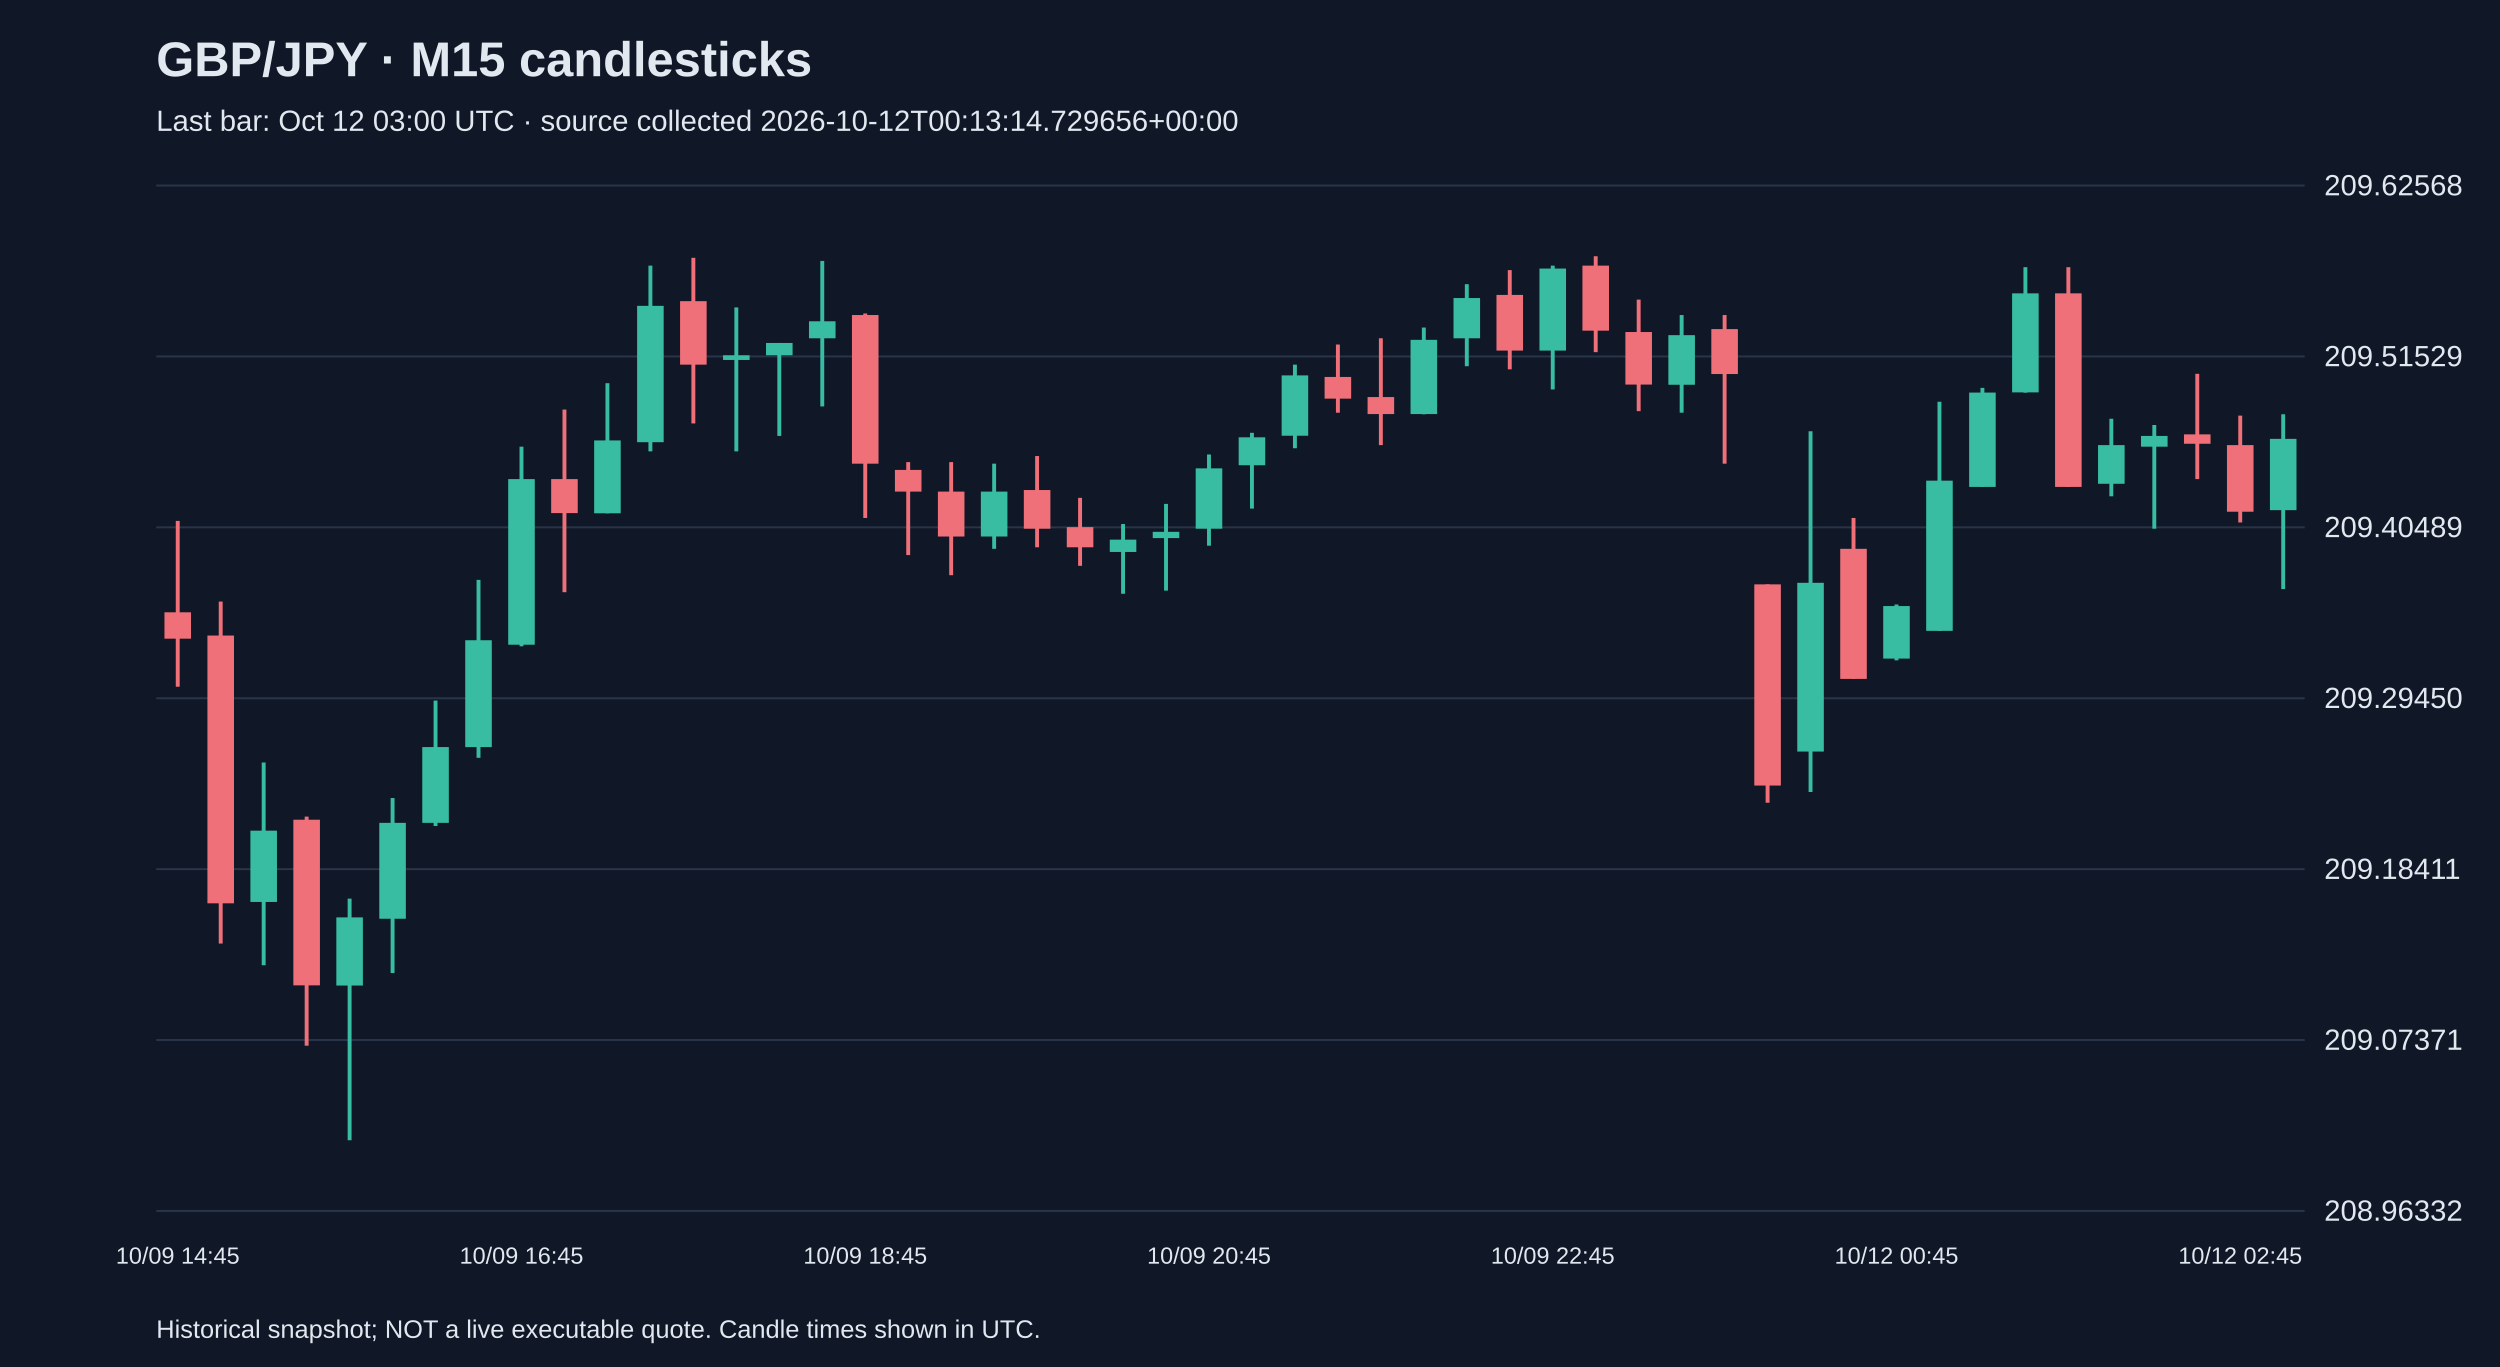
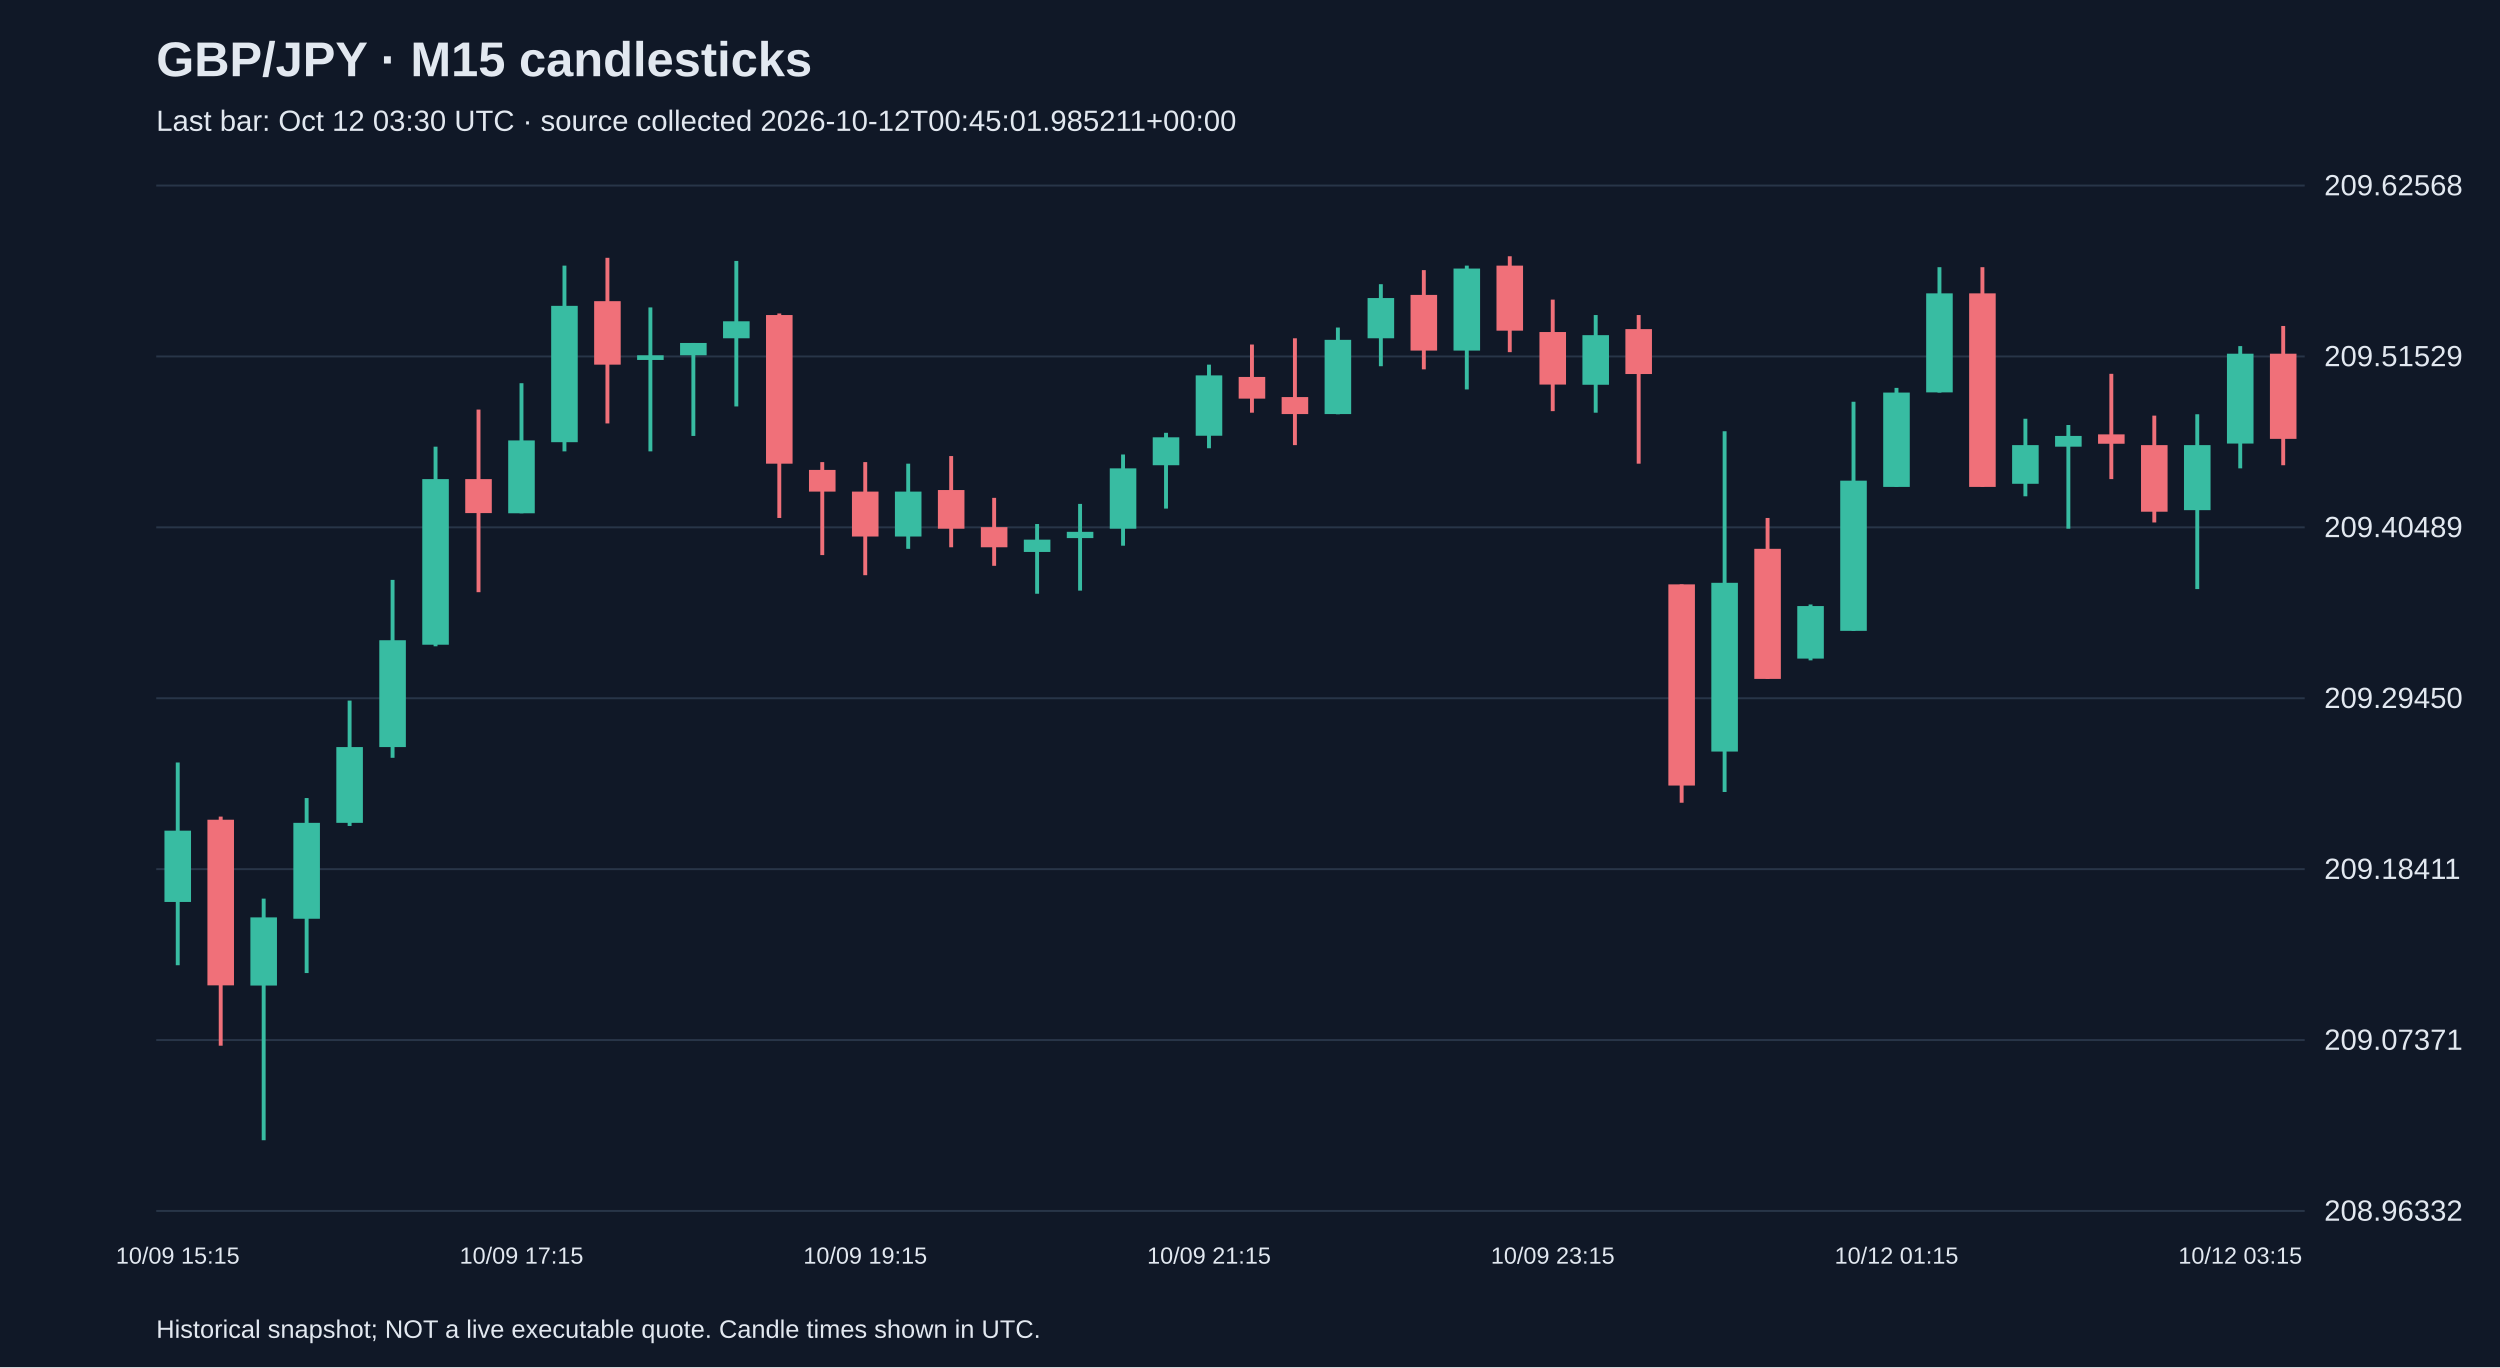
<svg xmlns="http://www.w3.org/2000/svg" viewBox="0 0 1280 700">
  <rect width="100%" height="100%" fill="#101827" />
  <style>text{font-family:Arial,sans-serif;fill:#e2e8f0}</style>
  <text x="80" y="39" font-size="25" font-weight="bold">GBP/JPY · M15 candlesticks</text>
-   <text x="80" y="67" font-size="15" fill="#a6b1c5">Last bar: Oct 12 03:00 UTC · source collected 2026-10-12T00:13:14.729656+00:00</text>
+   <text x="80" y="67" font-size="15" fill="#a6b1c5">Last bar: Oct 12 03:30 UTC · source collected 2026-10-12T00:45:01.985211+00:00</text>
  <line x1="80" y1="620.0" x2="1180" y2="620.0" stroke="#283548" />
  <text x="1190" y="625.0" font-size="15">208.96332</text>
  <line x1="80" y1="532.5" x2="1180" y2="532.5" stroke="#283548" />
  <text x="1190" y="537.5" font-size="15">209.07371</text>
  <line x1="80" y1="445.0" x2="1180" y2="445.0" stroke="#283548" />
  <text x="1190" y="450.0" font-size="15">209.18411</text>
  <line x1="80" y1="357.5" x2="1180" y2="357.5" stroke="#283548" />
  <text x="1190" y="362.5" font-size="15">209.29450</text>
  <line x1="80" y1="270.0" x2="1180" y2="270.0" stroke="#283548" />
  <text x="1190" y="275.0" font-size="15">209.40489</text>
  <line x1="80" y1="182.5" x2="1180" y2="182.5" stroke="#283548" />
  <text x="1190" y="187.5" font-size="15">209.51529</text>
  <line x1="80" y1="95.0" x2="1180" y2="95.0" stroke="#283548" />
  <text x="1190" y="100.0" font-size="15">209.62568</text>
-   <line x1="91.0" y1="266.7" x2="91.0" y2="351.6" stroke="#f07079" stroke-width="2" />
-   <rect x="84.2" y="313.5" width="13.6" height="13.5" fill="#f07079" />
-   <text x="91.0" y="647" text-anchor="middle" font-size="12">10/09 14:45</text>
-   <line x1="113.0" y1="308.0" x2="113.0" y2="483.1" stroke="#f07079" stroke-width="2" />
-   <rect x="106.2" y="325.4" width="13.6" height="137.1" fill="#f07079" />
-   <line x1="135.0" y1="390.4" x2="135.0" y2="494.2" stroke="#38bca2" stroke-width="2" />
-   <rect x="128.2" y="425.3" width="13.6" height="36.5" fill="#38bca2" />
-   <line x1="157.0" y1="418.1" x2="157.0" y2="535.4" stroke="#f07079" stroke-width="2" />
-   <rect x="150.2" y="419.7" width="13.6" height="84.8" fill="#f07079" />
-   <line x1="179.0" y1="460.1" x2="179.0" y2="583.8" stroke="#38bca2" stroke-width="2" />
-   <rect x="172.2" y="469.7" width="13.6" height="34.9" fill="#38bca2" />
-   <line x1="201.0" y1="408.6" x2="201.0" y2="498.2" stroke="#38bca2" stroke-width="2" />
-   <rect x="194.2" y="421.3" width="13.6" height="49.1" fill="#38bca2" />
-   <line x1="223.0" y1="358.7" x2="223.0" y2="422.9" stroke="#38bca2" stroke-width="2" />
-   <rect x="216.2" y="382.5" width="13.6" height="38.8" fill="#38bca2" />
-   <line x1="245.0" y1="296.9" x2="245.0" y2="388.0" stroke="#38bca2" stroke-width="2" />
-   <rect x="238.2" y="327.8" width="13.6" height="54.7" fill="#38bca2" />
-   <line x1="267.0" y1="228.7" x2="267.0" y2="330.9" stroke="#38bca2" stroke-width="2" />
-   <rect x="260.2" y="245.3" width="13.6" height="84.8" fill="#38bca2" />
-   <text x="267.0" y="647" text-anchor="middle" font-size="12">10/09 16:45</text>
-   <line x1="289.0" y1="209.7" x2="289.0" y2="303.2" stroke="#f07079" stroke-width="2" />
-   <rect x="282.2" y="245.3" width="13.6" height="17.4" fill="#f07079" />
-   <line x1="311.0" y1="196.2" x2="311.0" y2="262.8" stroke="#38bca2" stroke-width="2" />
-   <rect x="304.2" y="225.5" width="13.6" height="37.3" fill="#38bca2" />
-   <line x1="333.0" y1="136.0" x2="333.0" y2="231.1" stroke="#38bca2" stroke-width="2" />
-   <rect x="326.2" y="156.6" width="13.6" height="69.8" fill="#38bca2" />
-   <line x1="355.0" y1="132.0" x2="355.0" y2="216.8" stroke="#f07079" stroke-width="2" />
-   <rect x="348.2" y="154.2" width="13.6" height="32.5" fill="#f07079" />
-   <line x1="377.0" y1="157.4" x2="377.0" y2="231.1" stroke="#38bca2" stroke-width="2" />
-   <rect x="370.2" y="181.9" width="13.6" height="2.4" fill="#38bca2" />
-   <line x1="399.0" y1="175.6" x2="399.0" y2="223.2" stroke="#38bca2" stroke-width="2" />
-   <rect x="392.2" y="175.6" width="13.6" height="6.3" fill="#38bca2" />
-   <line x1="421.0" y1="133.6" x2="421.0" y2="208.1" stroke="#38bca2" stroke-width="2" />
-   <rect x="414.2" y="164.5" width="13.6" height="8.7" fill="#38bca2" />
-   <line x1="443.0" y1="160.5" x2="443.0" y2="265.2" stroke="#f07079" stroke-width="2" />
-   <rect x="436.2" y="161.3" width="13.6" height="76.1" fill="#f07079" />
-   <text x="443.0" y="647" text-anchor="middle" font-size="12">10/09 18:45</text>
-   <line x1="465.0" y1="236.6" x2="465.0" y2="284.2" stroke="#f07079" stroke-width="2" />
-   <rect x="458.2" y="240.6" width="13.6" height="11.1" fill="#f07079" />
-   <line x1="487.0" y1="236.6" x2="487.0" y2="294.5" stroke="#f07079" stroke-width="2" />
-   <rect x="480.2" y="251.7" width="13.6" height="23.0" fill="#f07079" />
-   <line x1="509.0" y1="237.4" x2="509.0" y2="281.0" stroke="#38bca2" stroke-width="2" />
-   <rect x="502.2" y="251.7" width="13.6" height="23.0" fill="#38bca2" />
-   <line x1="531.0" y1="233.5" x2="531.0" y2="280.2" stroke="#f07079" stroke-width="2" />
-   <rect x="524.2" y="250.9" width="13.6" height="19.8" fill="#f07079" />
-   <line x1="553.0" y1="254.9" x2="553.0" y2="289.7" stroke="#f07079" stroke-width="2" />
-   <rect x="546.2" y="269.9" width="13.6" height="10.3" fill="#f07079" />
-   <line x1="575.0" y1="268.3" x2="575.0" y2="304.0" stroke="#38bca2" stroke-width="2" />
-   <rect x="568.2" y="276.3" width="13.6" height="6.3" fill="#38bca2" />
-   <line x1="597.0" y1="258.0" x2="597.0" y2="302.4" stroke="#38bca2" stroke-width="2" />
-   <rect x="590.2" y="272.3" width="13.6" height="3.2" fill="#38bca2" />
-   <line x1="619.0" y1="232.7" x2="619.0" y2="279.4" stroke="#38bca2" stroke-width="2" />
-   <rect x="612.2" y="239.8" width="13.6" height="30.9" fill="#38bca2" />
-   <text x="619.0" y="647" text-anchor="middle" font-size="12">10/09 20:45</text>
-   <line x1="641.0" y1="221.6" x2="641.0" y2="260.4" stroke="#38bca2" stroke-width="2" />
-   <rect x="634.2" y="223.9" width="13.6" height="14.3" fill="#38bca2" />
-   <line x1="663.0" y1="186.7" x2="663.0" y2="229.5" stroke="#38bca2" stroke-width="2" />
-   <rect x="656.2" y="192.2" width="13.6" height="30.9" fill="#38bca2" />
-   <line x1="685.0" y1="176.4" x2="685.0" y2="211.3" stroke="#f07079" stroke-width="2" />
-   <rect x="678.2" y="193.0" width="13.6" height="11.1" fill="#f07079" />
-   <line x1="707.0" y1="173.2" x2="707.0" y2="227.9" stroke="#f07079" stroke-width="2" />
-   <rect x="700.2" y="203.3" width="13.6" height="8.7" fill="#f07079" />
-   <line x1="729.0" y1="167.7" x2="729.0" y2="212.1" stroke="#38bca2" stroke-width="2" />
-   <rect x="722.2" y="174.0" width="13.6" height="38.0" fill="#38bca2" />
-   <line x1="751.0" y1="145.5" x2="751.0" y2="187.5" stroke="#38bca2" stroke-width="2" />
-   <rect x="744.2" y="152.6" width="13.6" height="20.6" fill="#38bca2" />
-   <line x1="773.0" y1="138.3" x2="773.0" y2="189.1" stroke="#f07079" stroke-width="2" />
-   <rect x="766.2" y="151.0" width="13.6" height="28.5" fill="#f07079" />
-   <line x1="795.0" y1="136.0" x2="795.0" y2="199.4" stroke="#38bca2" stroke-width="2" />
-   <rect x="788.2" y="137.5" width="13.6" height="42.0" fill="#38bca2" />
-   <text x="795.0" y="647" text-anchor="middle" font-size="12">10/09 22:45</text>
-   <line x1="817.0" y1="131.2" x2="817.0" y2="180.3" stroke="#f07079" stroke-width="2" />
-   <rect x="810.2" y="136.0" width="13.6" height="33.3" fill="#f07079" />
-   <line x1="839.0" y1="153.4" x2="839.0" y2="210.5" stroke="#f07079" stroke-width="2" />
-   <rect x="832.2" y="170.0" width="13.6" height="26.9" fill="#f07079" />
-   <line x1="861.0" y1="161.3" x2="861.0" y2="211.3" stroke="#38bca2" stroke-width="2" />
-   <rect x="854.2" y="171.6" width="13.6" height="25.4" fill="#38bca2" />
-   <line x1="883.0" y1="161.3" x2="883.0" y2="237.4" stroke="#f07079" stroke-width="2" />
-   <rect x="876.2" y="168.5" width="13.6" height="23.0" fill="#f07079" />
-   <line x1="905.0" y1="299.2" x2="905.0" y2="411.0" stroke="#f07079" stroke-width="2" />
-   <rect x="898.2" y="299.2" width="13.6" height="103.0" fill="#f07079" />
-   <line x1="927.0" y1="220.8" x2="927.0" y2="405.5" stroke="#38bca2" stroke-width="2" />
-   <rect x="920.2" y="298.4" width="13.6" height="86.4" fill="#38bca2" />
-   <line x1="949.0" y1="265.2" x2="949.0" y2="347.6" stroke="#f07079" stroke-width="2" />
-   <rect x="942.2" y="281.0" width="13.6" height="66.6" fill="#f07079" />
-   <line x1="971.0" y1="309.5" x2="971.0" y2="338.1" stroke="#38bca2" stroke-width="2" />
-   <rect x="964.2" y="310.3" width="13.6" height="26.9" fill="#38bca2" />
-   <text x="971.0" y="647" text-anchor="middle" font-size="12">10/12 00:45</text>
-   <line x1="993.0" y1="205.7" x2="993.0" y2="323.0" stroke="#38bca2" stroke-width="2" />
-   <rect x="986.2" y="246.1" width="13.6" height="76.9" fill="#38bca2" />
-   <line x1="1015.0" y1="198.6" x2="1015.0" y2="249.3" stroke="#38bca2" stroke-width="2" />
-   <rect x="1008.2" y="201.0" width="13.6" height="48.3" fill="#38bca2" />
-   <line x1="1037.0" y1="136.8" x2="1037.0" y2="201.0" stroke="#38bca2" stroke-width="2" />
-   <rect x="1030.2" y="150.2" width="13.6" height="50.7" fill="#38bca2" />
-   <line x1="1059.0" y1="136.8" x2="1059.0" y2="249.3" stroke="#f07079" stroke-width="2" />
-   <rect x="1052.2" y="150.2" width="13.6" height="99.1" fill="#f07079" />
-   <line x1="1081.0" y1="214.4" x2="1081.0" y2="254.1" stroke="#38bca2" stroke-width="2" />
-   <rect x="1074.2" y="227.9" width="13.6" height="19.8" fill="#38bca2" />
-   <line x1="1103.0" y1="217.6" x2="1103.0" y2="270.7" stroke="#38bca2" stroke-width="2" />
-   <rect x="1096.2" y="223.2" width="13.6" height="5.5" fill="#38bca2" />
-   <line x1="1125.0" y1="191.4" x2="1125.0" y2="245.3" stroke="#f07079" stroke-width="2" />
-   <rect x="1118.2" y="222.4" width="13.6" height="4.8" fill="#f07079" />
-   <line x1="1147.0" y1="212.8" x2="1147.0" y2="267.5" stroke="#f07079" stroke-width="2" />
-   <rect x="1140.2" y="227.9" width="13.6" height="34.1" fill="#f07079" />
-   <text x="1147.0" y="647" text-anchor="middle" font-size="12">10/12 02:45</text>
-   <line x1="1169.0" y1="212.1" x2="1169.0" y2="301.6" stroke="#38bca2" stroke-width="2" />
-   <rect x="1162.2" y="224.7" width="13.6" height="36.5" fill="#38bca2" />
+   <line x1="91.0" y1="390.4" x2="91.0" y2="494.2" stroke="#38bca2" stroke-width="2" />
+   <rect x="84.2" y="425.3" width="13.6" height="36.5" fill="#38bca2" />
+   <text x="91.0" y="647" text-anchor="middle" font-size="12">10/09 15:15</text>
+   <line x1="113.0" y1="418.1" x2="113.0" y2="535.4" stroke="#f07079" stroke-width="2" />
+   <rect x="106.2" y="419.7" width="13.6" height="84.8" fill="#f07079" />
+   <line x1="135.0" y1="460.1" x2="135.0" y2="583.8" stroke="#38bca2" stroke-width="2" />
+   <rect x="128.2" y="469.7" width="13.6" height="34.9" fill="#38bca2" />
+   <line x1="157.0" y1="408.6" x2="157.0" y2="498.2" stroke="#38bca2" stroke-width="2" />
+   <rect x="150.2" y="421.3" width="13.6" height="49.1" fill="#38bca2" />
+   <line x1="179.0" y1="358.7" x2="179.0" y2="422.9" stroke="#38bca2" stroke-width="2" />
+   <rect x="172.2" y="382.5" width="13.6" height="38.8" fill="#38bca2" />
+   <line x1="201.0" y1="296.9" x2="201.0" y2="388.0" stroke="#38bca2" stroke-width="2" />
+   <rect x="194.2" y="327.8" width="13.6" height="54.7" fill="#38bca2" />
+   <line x1="223.0" y1="228.7" x2="223.0" y2="330.9" stroke="#38bca2" stroke-width="2" />
+   <rect x="216.2" y="245.3" width="13.6" height="84.8" fill="#38bca2" />
+   <line x1="245.0" y1="209.7" x2="245.0" y2="303.2" stroke="#f07079" stroke-width="2" />
+   <rect x="238.2" y="245.3" width="13.6" height="17.4" fill="#f07079" />
+   <line x1="267.0" y1="196.2" x2="267.0" y2="262.8" stroke="#38bca2" stroke-width="2" />
+   <rect x="260.2" y="225.5" width="13.6" height="37.3" fill="#38bca2" />
+   <text x="267.0" y="647" text-anchor="middle" font-size="12">10/09 17:15</text>
+   <line x1="289.0" y1="136.0" x2="289.0" y2="231.1" stroke="#38bca2" stroke-width="2" />
+   <rect x="282.2" y="156.6" width="13.6" height="69.8" fill="#38bca2" />
+   <line x1="311.0" y1="132.0" x2="311.0" y2="216.8" stroke="#f07079" stroke-width="2" />
+   <rect x="304.2" y="154.2" width="13.6" height="32.5" fill="#f07079" />
+   <line x1="333.0" y1="157.4" x2="333.0" y2="231.1" stroke="#38bca2" stroke-width="2" />
+   <rect x="326.2" y="181.9" width="13.6" height="2.4" fill="#38bca2" />
+   <line x1="355.0" y1="175.6" x2="355.0" y2="223.2" stroke="#38bca2" stroke-width="2" />
+   <rect x="348.2" y="175.6" width="13.6" height="6.3" fill="#38bca2" />
+   <line x1="377.0" y1="133.6" x2="377.0" y2="208.1" stroke="#38bca2" stroke-width="2" />
+   <rect x="370.2" y="164.5" width="13.6" height="8.7" fill="#38bca2" />
+   <line x1="399.0" y1="160.5" x2="399.0" y2="265.2" stroke="#f07079" stroke-width="2" />
+   <rect x="392.2" y="161.3" width="13.6" height="76.1" fill="#f07079" />
+   <line x1="421.0" y1="236.6" x2="421.0" y2="284.2" stroke="#f07079" stroke-width="2" />
+   <rect x="414.2" y="240.6" width="13.6" height="11.1" fill="#f07079" />
+   <line x1="443.0" y1="236.6" x2="443.0" y2="294.5" stroke="#f07079" stroke-width="2" />
+   <rect x="436.2" y="251.7" width="13.6" height="23.0" fill="#f07079" />
+   <text x="443.0" y="647" text-anchor="middle" font-size="12">10/09 19:15</text>
+   <line x1="465.0" y1="237.4" x2="465.0" y2="281.0" stroke="#38bca2" stroke-width="2" />
+   <rect x="458.2" y="251.7" width="13.6" height="23.0" fill="#38bca2" />
+   <line x1="487.0" y1="233.5" x2="487.0" y2="280.2" stroke="#f07079" stroke-width="2" />
+   <rect x="480.2" y="250.9" width="13.6" height="19.8" fill="#f07079" />
+   <line x1="509.0" y1="254.9" x2="509.0" y2="289.7" stroke="#f07079" stroke-width="2" />
+   <rect x="502.2" y="269.9" width="13.6" height="10.3" fill="#f07079" />
+   <line x1="531.0" y1="268.3" x2="531.0" y2="304.0" stroke="#38bca2" stroke-width="2" />
+   <rect x="524.2" y="276.3" width="13.6" height="6.3" fill="#38bca2" />
+   <line x1="553.0" y1="258.0" x2="553.0" y2="302.4" stroke="#38bca2" stroke-width="2" />
+   <rect x="546.2" y="272.3" width="13.6" height="3.2" fill="#38bca2" />
+   <line x1="575.0" y1="232.7" x2="575.0" y2="279.4" stroke="#38bca2" stroke-width="2" />
+   <rect x="568.2" y="239.8" width="13.6" height="30.9" fill="#38bca2" />
+   <line x1="597.0" y1="221.6" x2="597.0" y2="260.4" stroke="#38bca2" stroke-width="2" />
+   <rect x="590.2" y="223.9" width="13.6" height="14.3" fill="#38bca2" />
+   <line x1="619.0" y1="186.7" x2="619.0" y2="229.5" stroke="#38bca2" stroke-width="2" />
+   <rect x="612.2" y="192.2" width="13.6" height="30.9" fill="#38bca2" />
+   <text x="619.0" y="647" text-anchor="middle" font-size="12">10/09 21:15</text>
+   <line x1="641.0" y1="176.4" x2="641.0" y2="211.3" stroke="#f07079" stroke-width="2" />
+   <rect x="634.2" y="193.0" width="13.6" height="11.1" fill="#f07079" />
+   <line x1="663.0" y1="173.2" x2="663.0" y2="227.9" stroke="#f07079" stroke-width="2" />
+   <rect x="656.2" y="203.3" width="13.6" height="8.7" fill="#f07079" />
+   <line x1="685.0" y1="167.7" x2="685.0" y2="212.1" stroke="#38bca2" stroke-width="2" />
+   <rect x="678.2" y="174.0" width="13.6" height="38.0" fill="#38bca2" />
+   <line x1="707.0" y1="145.5" x2="707.0" y2="187.5" stroke="#38bca2" stroke-width="2" />
+   <rect x="700.2" y="152.6" width="13.6" height="20.6" fill="#38bca2" />
+   <line x1="729.0" y1="138.3" x2="729.0" y2="189.1" stroke="#f07079" stroke-width="2" />
+   <rect x="722.2" y="151.0" width="13.6" height="28.5" fill="#f07079" />
+   <line x1="751.0" y1="136.0" x2="751.0" y2="199.4" stroke="#38bca2" stroke-width="2" />
+   <rect x="744.2" y="137.5" width="13.6" height="42.0" fill="#38bca2" />
+   <line x1="773.0" y1="131.2" x2="773.0" y2="180.3" stroke="#f07079" stroke-width="2" />
+   <rect x="766.2" y="136.0" width="13.6" height="33.3" fill="#f07079" />
+   <line x1="795.0" y1="153.4" x2="795.0" y2="210.5" stroke="#f07079" stroke-width="2" />
+   <rect x="788.2" y="170.0" width="13.6" height="26.9" fill="#f07079" />
+   <text x="795.0" y="647" text-anchor="middle" font-size="12">10/09 23:15</text>
+   <line x1="817.0" y1="161.3" x2="817.0" y2="211.3" stroke="#38bca2" stroke-width="2" />
+   <rect x="810.2" y="171.6" width="13.6" height="25.4" fill="#38bca2" />
+   <line x1="839.0" y1="161.3" x2="839.0" y2="237.4" stroke="#f07079" stroke-width="2" />
+   <rect x="832.2" y="168.5" width="13.6" height="23.0" fill="#f07079" />
+   <line x1="861.0" y1="299.2" x2="861.0" y2="411.0" stroke="#f07079" stroke-width="2" />
+   <rect x="854.2" y="299.2" width="13.6" height="103.0" fill="#f07079" />
+   <line x1="883.0" y1="220.8" x2="883.0" y2="405.5" stroke="#38bca2" stroke-width="2" />
+   <rect x="876.2" y="298.4" width="13.6" height="86.4" fill="#38bca2" />
+   <line x1="905.0" y1="265.2" x2="905.0" y2="347.6" stroke="#f07079" stroke-width="2" />
+   <rect x="898.2" y="281.0" width="13.6" height="66.6" fill="#f07079" />
+   <line x1="927.0" y1="309.5" x2="927.0" y2="338.1" stroke="#38bca2" stroke-width="2" />
+   <rect x="920.2" y="310.3" width="13.6" height="26.9" fill="#38bca2" />
+   <line x1="949.0" y1="205.7" x2="949.0" y2="323.0" stroke="#38bca2" stroke-width="2" />
+   <rect x="942.2" y="246.1" width="13.6" height="76.9" fill="#38bca2" />
+   <line x1="971.0" y1="198.6" x2="971.0" y2="249.3" stroke="#38bca2" stroke-width="2" />
+   <rect x="964.2" y="201.0" width="13.6" height="48.3" fill="#38bca2" />
+   <text x="971.0" y="647" text-anchor="middle" font-size="12">10/12 01:15</text>
+   <line x1="993.0" y1="136.8" x2="993.0" y2="201.0" stroke="#38bca2" stroke-width="2" />
+   <rect x="986.2" y="150.2" width="13.6" height="50.7" fill="#38bca2" />
+   <line x1="1015.0" y1="136.8" x2="1015.0" y2="249.3" stroke="#f07079" stroke-width="2" />
+   <rect x="1008.2" y="150.2" width="13.6" height="99.1" fill="#f07079" />
+   <line x1="1037.0" y1="214.4" x2="1037.0" y2="254.1" stroke="#38bca2" stroke-width="2" />
+   <rect x="1030.2" y="227.9" width="13.6" height="19.8" fill="#38bca2" />
+   <line x1="1059.0" y1="217.6" x2="1059.0" y2="270.7" stroke="#38bca2" stroke-width="2" />
+   <rect x="1052.2" y="223.2" width="13.6" height="5.5" fill="#38bca2" />
+   <line x1="1081.0" y1="191.4" x2="1081.0" y2="245.3" stroke="#f07079" stroke-width="2" />
+   <rect x="1074.2" y="222.4" width="13.6" height="4.8" fill="#f07079" />
+   <line x1="1103.0" y1="212.8" x2="1103.0" y2="267.5" stroke="#f07079" stroke-width="2" />
+   <rect x="1096.2" y="227.9" width="13.6" height="34.1" fill="#f07079" />
+   <line x1="1125.0" y1="212.1" x2="1125.0" y2="301.6" stroke="#38bca2" stroke-width="2" />
+   <rect x="1118.2" y="227.9" width="13.6" height="33.3" fill="#38bca2" />
+   <line x1="1147.0" y1="177.2" x2="1147.0" y2="239.8" stroke="#38bca2" stroke-width="2" />
+   <rect x="1140.2" y="181.1" width="13.6" height="46.0" fill="#38bca2" />
+   <text x="1147.0" y="647" text-anchor="middle" font-size="12">10/12 03:15</text>
+   <line x1="1169.0" y1="166.9" x2="1169.0" y2="238.2" stroke="#f07079" stroke-width="2" />
+   <rect x="1162.2" y="181.1" width="13.6" height="43.6" fill="#f07079" />
  <text x="80" y="685" font-size="13">Historical snapshot; NOT a live executable quote. Candle times shown in UTC.</text>
</svg>
